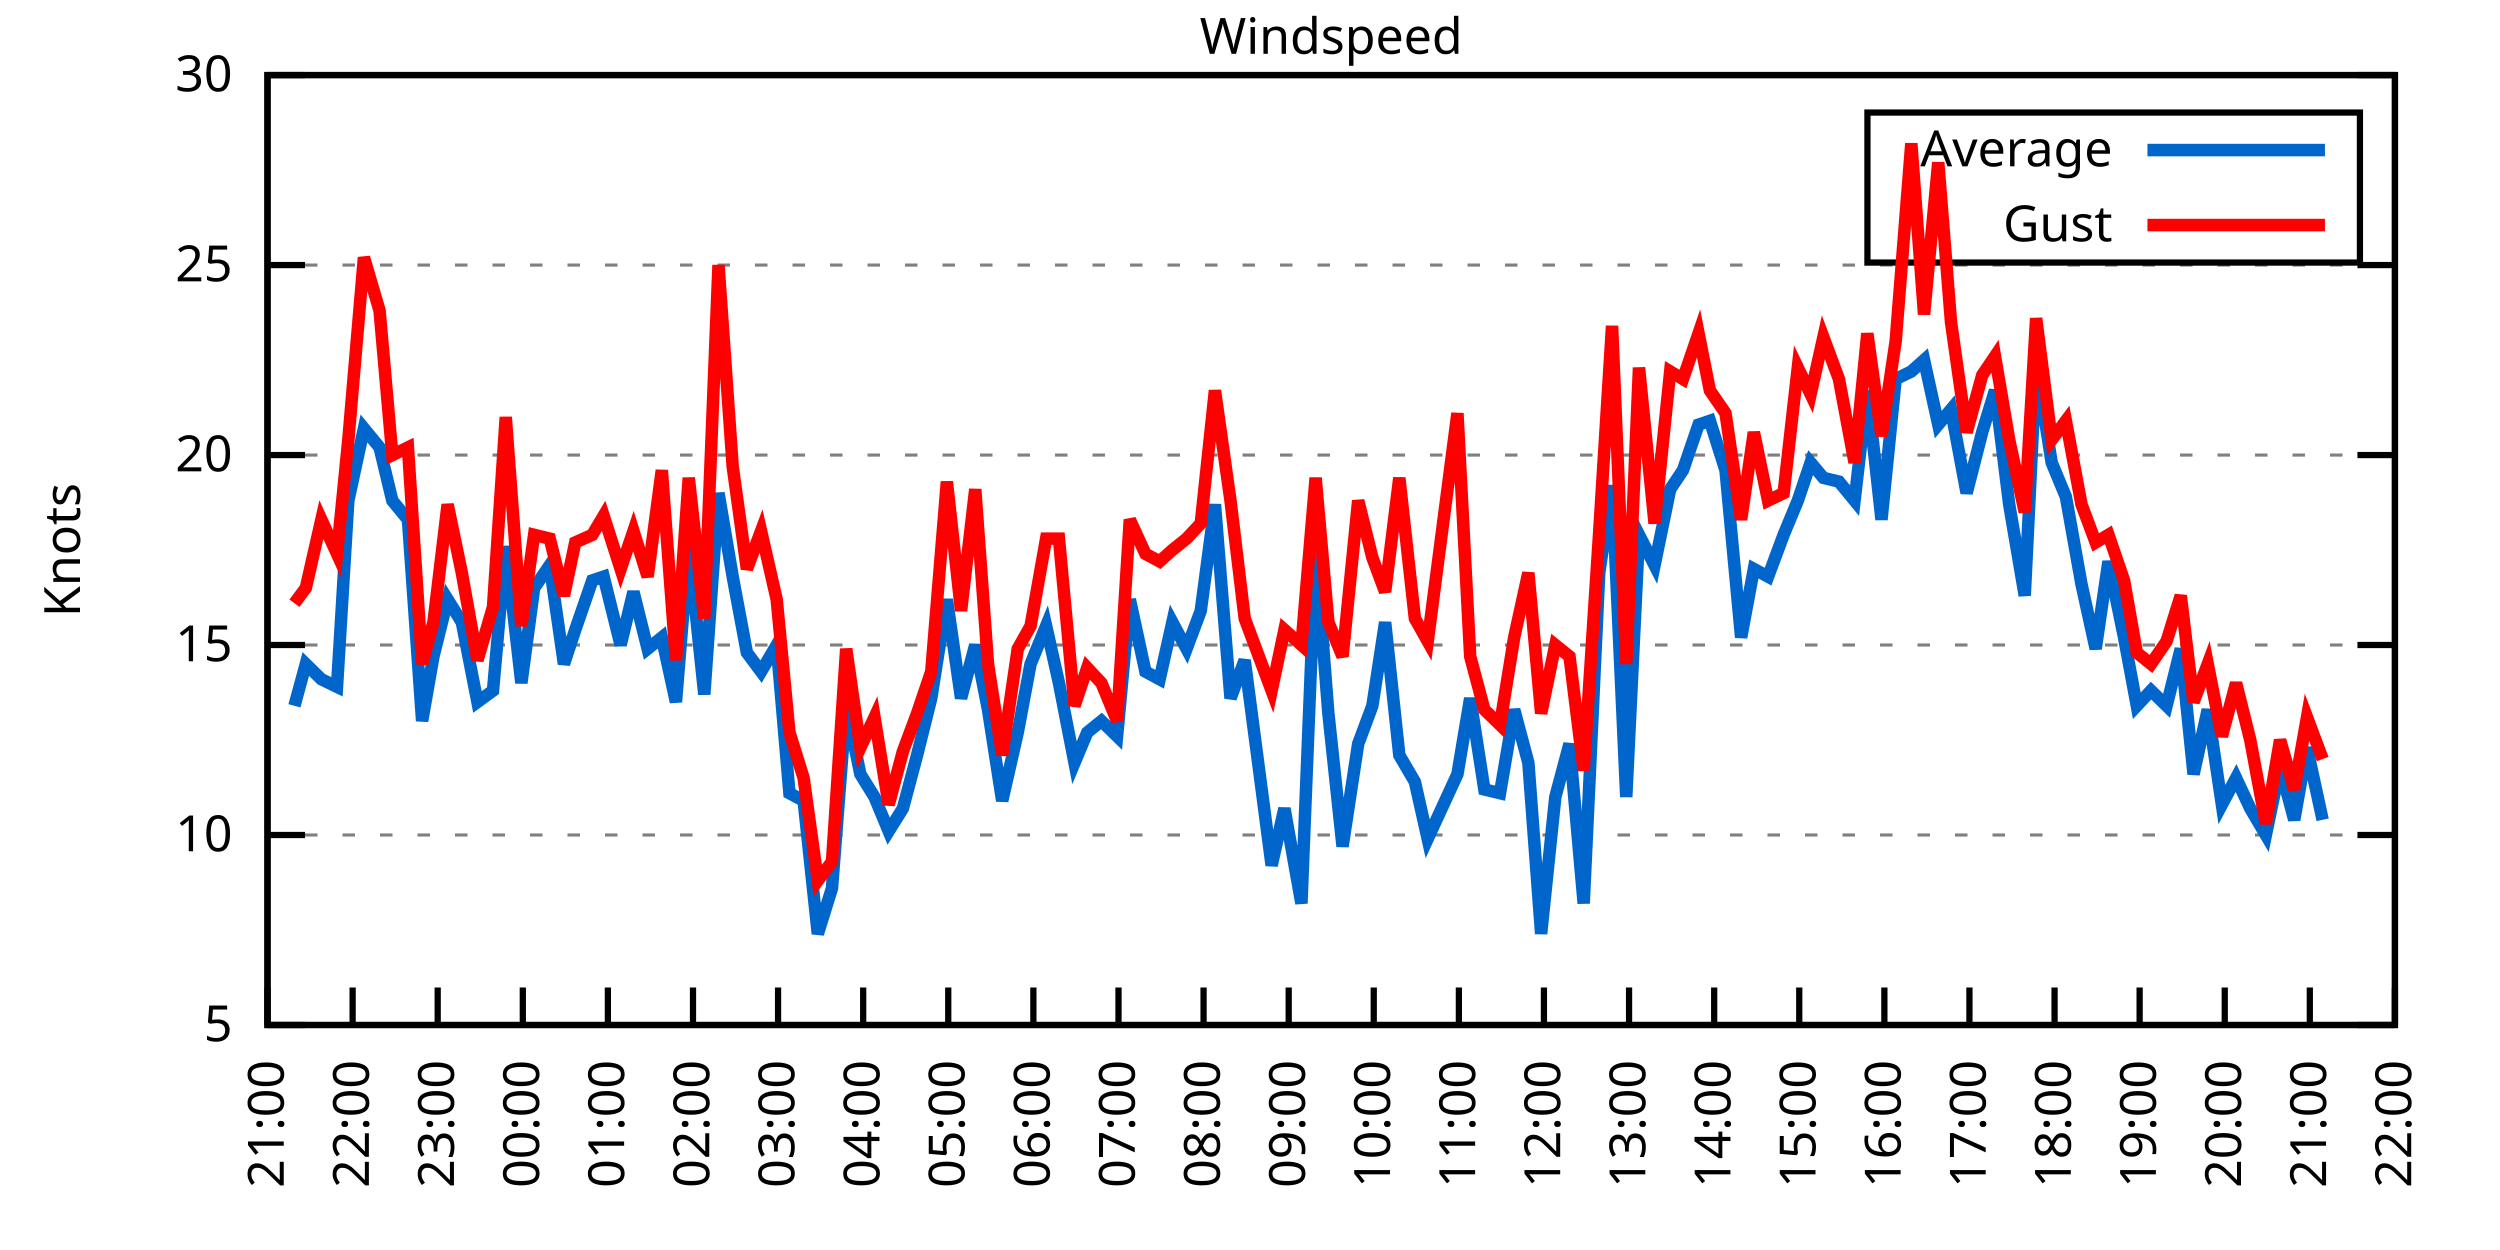
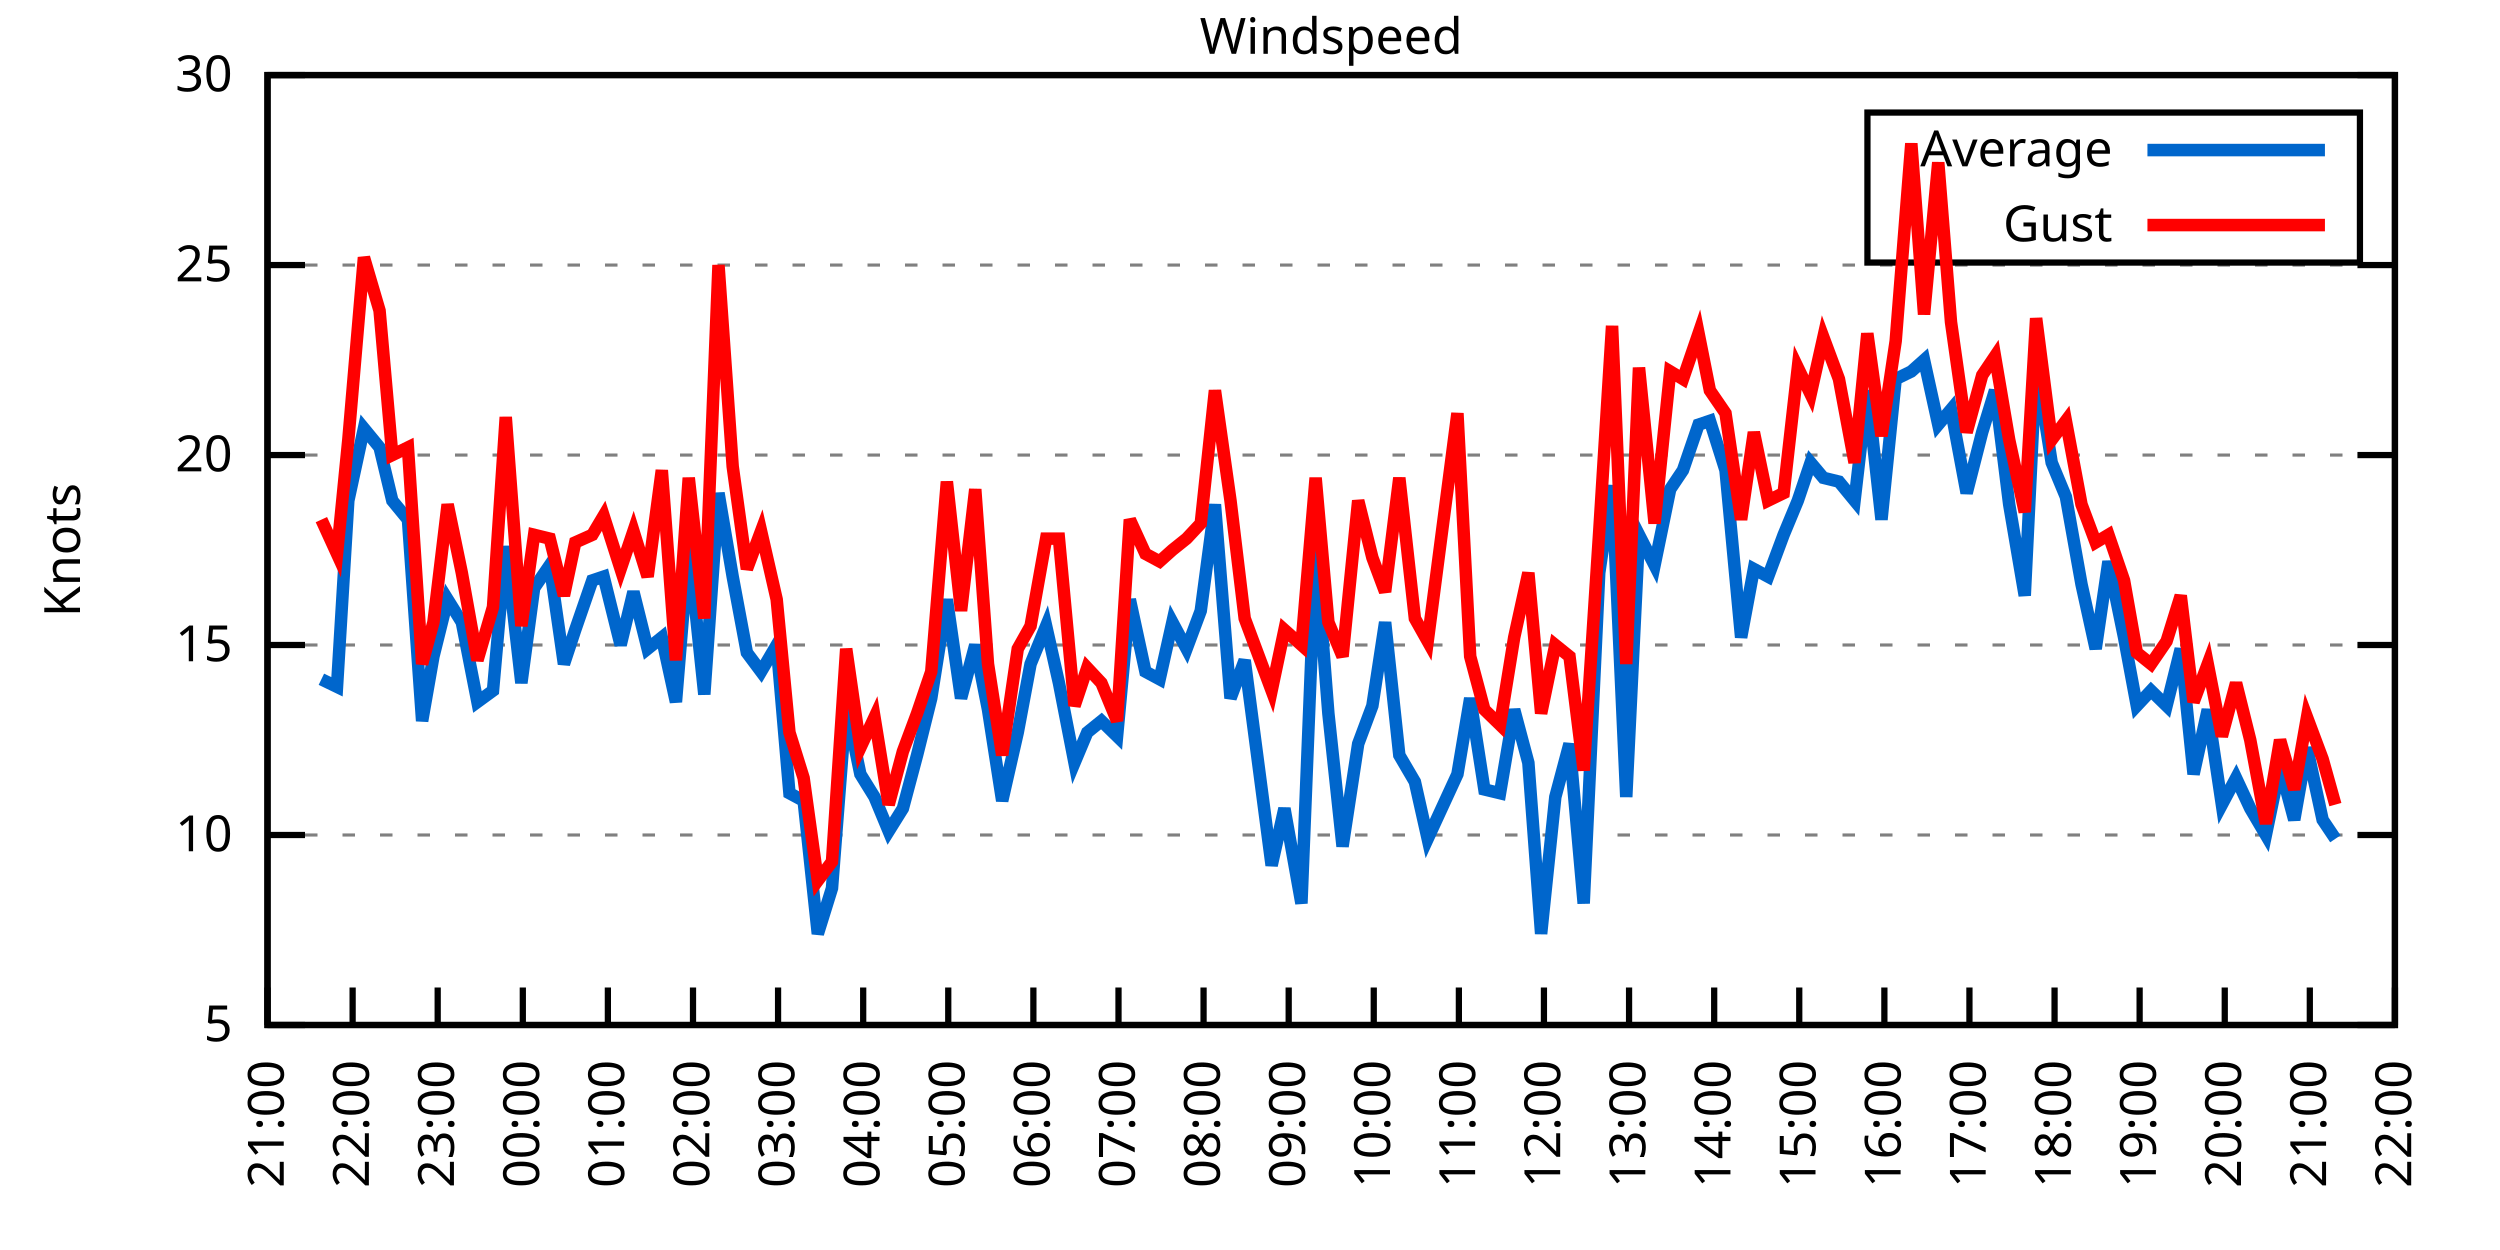
<svg xmlns="http://www.w3.org/2000/svg" xmlns:xlink="http://www.w3.org/1999/xlink" width="400" height="200" viewBox="0 0 400 200">
  <g id="gnuplot_canvas">
    <rect x="0" y="0" width="400" height="200" fill="none" />
    <defs>
      <circle id="gpDot" r="0.5" stroke-width="0.5" stroke="currentColor" />
      <path id="gpPt0" stroke-width="0.333" stroke="currentColor" d="M-1,0 h2 M0,-1 v2" />
      <path id="gpPt1" stroke-width="0.333" stroke="currentColor" d="M-1,-1 L1,1 M1,-1 L-1,1" />
      <path id="gpPt2" stroke-width="0.333" stroke="currentColor" d="M-1,0 L1,0 M0,-1 L0,1 M-1,-1 L1,1 M-1,1 L1,-1" />
      <rect id="gpPt3" stroke-width="0.333" stroke="currentColor" x="-1" y="-1" width="2" height="2" />
      <rect id="gpPt4" stroke-width="0.333" stroke="currentColor" fill="currentColor" x="-1" y="-1" width="2" height="2" />
      <circle id="gpPt5" stroke-width="0.333" stroke="currentColor" cx="0" cy="0" r="1" />
      <use xlink:href="#gpPt5" id="gpPt6" fill="currentColor" stroke="none" />
      <path id="gpPt7" stroke-width="0.333" stroke="currentColor" d="M0,-1.33 L-1.33,0.67 L1.33,0.67 z" />
      <use xlink:href="#gpPt7" id="gpPt8" fill="currentColor" stroke="none" />
      <use xlink:href="#gpPt7" id="gpPt9" stroke="currentColor" transform="rotate(180)" />
      <use xlink:href="#gpPt9" id="gpPt10" fill="currentColor" stroke="none" />
      <use xlink:href="#gpPt3" id="gpPt11" stroke="currentColor" transform="rotate(45)" />
      <use xlink:href="#gpPt11" id="gpPt12" fill="currentColor" stroke="none" />
      <path id="gpPt13" stroke-width="0.333" stroke="currentColor" d="M0,1.330 L1.265,0.411 L0.782,-1.067 L-0.782,-1.076 L-1.265,0.411 z" />
      <use xlink:href="#gpPt13" id="gpPt14" fill="currentColor" stroke="none" />
      <filter id="textbox" filterUnits="objectBoundingBox" x="0" y="0" height="1" width="1">
        <feFlood flood-color="white" flood-opacity="1" result="bgnd" />
        <feComposite in="SourceGraphic" in2="bgnd" operator="atop" />
      </filter>
      <filter id="greybox" filterUnits="objectBoundingBox" x="0" y="0" height="1" width="1">
        <feFlood flood-color="lightgrey" flood-opacity="1" result="grey" />
        <feComposite in="SourceGraphic" in2="grey" operator="atop" />
      </filter>
    </defs>
    <g fill="none" color="white" stroke="currentColor" stroke-width="1.00" stroke-linecap="butt" stroke-linejoin="miter">
</g>
    <g fill="none" color="black" stroke="currentColor" stroke-width="1.00" stroke-linecap="butt" stroke-linejoin="miter">
      <g stroke="none" shape-rendering="crispEdges">
        <polygon fill="rgb(255, 255, 255)" points="42.80,164.00 383.18,164.00 383.18,12.02 42.80,12.02 " />
      </g>
    </g>
    <g fill="none" color="black" stroke="currentColor" stroke-width="1.00" stroke-linecap="butt" stroke-linejoin="miter">
</g>
    <g fill="none" color="black" stroke="black" stroke-width="0.50" stroke-linecap="butt" stroke-linejoin="miter">
</g>
    <g fill="none" color="gray" stroke="currentColor" stroke-width="0.50" stroke-linecap="butt" stroke-linejoin="miter">
      <path stroke="gray" stroke-dasharray="2,4" class="gridline" d="M42.80,164.00 L383.19,164.00  " />
    </g>
    <g fill="none" color="gray" stroke="gray" stroke-width="1.00" stroke-linecap="butt" stroke-linejoin="miter">
</g>
    <g fill="none" color="black" stroke="currentColor" stroke-width="1.00" stroke-linecap="butt" stroke-linejoin="miter">
      <path stroke="black" d="M42.80,164.00 L48.80,164.00 M383.19,164.00 L377.19,164.00  " />
      <g transform="translate(37.20,166.60)" stroke="none" fill="black" font-family="Sans" font-size="8.00" text-anchor="end">
        <text>
          <tspan font-family="Sans"> 5</tspan>
        </text>
      </g>
    </g>
    <g fill="none" color="black" stroke="currentColor" stroke-width="1.00" stroke-linecap="butt" stroke-linejoin="miter">
</g>
    <g fill="none" color="black" stroke="black" stroke-width="0.50" stroke-linecap="butt" stroke-linejoin="miter">
</g>
    <g fill="none" color="gray" stroke="currentColor" stroke-width="0.50" stroke-linecap="butt" stroke-linejoin="miter">
      <path stroke="gray" stroke-dasharray="2,4" class="gridline" d="M42.80,133.60 L383.19,133.60  " />
    </g>
    <g fill="none" color="gray" stroke="gray" stroke-width="1.00" stroke-linecap="butt" stroke-linejoin="miter">
</g>
    <g fill="none" color="black" stroke="currentColor" stroke-width="1.00" stroke-linecap="butt" stroke-linejoin="miter">
      <path stroke="black" d="M42.80,133.60 L48.80,133.60 M383.19,133.60 L377.19,133.60  " />
      <g transform="translate(37.20,136.20)" stroke="none" fill="black" font-family="Sans" font-size="8.00" text-anchor="end">
        <text>
          <tspan font-family="Sans"> 10</tspan>
        </text>
      </g>
    </g>
    <g fill="none" color="black" stroke="currentColor" stroke-width="1.00" stroke-linecap="butt" stroke-linejoin="miter">
</g>
    <g fill="none" color="black" stroke="black" stroke-width="0.50" stroke-linecap="butt" stroke-linejoin="miter">
</g>
    <g fill="none" color="gray" stroke="currentColor" stroke-width="0.50" stroke-linecap="butt" stroke-linejoin="miter">
      <path stroke="gray" stroke-dasharray="2,4" class="gridline" d="M42.80,103.20 L383.19,103.20  " />
    </g>
    <g fill="none" color="gray" stroke="gray" stroke-width="1.00" stroke-linecap="butt" stroke-linejoin="miter">
</g>
    <g fill="none" color="black" stroke="currentColor" stroke-width="1.00" stroke-linecap="butt" stroke-linejoin="miter">
      <path stroke="black" d="M42.80,103.20 L48.80,103.20 M383.19,103.20 L377.19,103.20  " />
      <g transform="translate(37.20,105.80)" stroke="none" fill="black" font-family="Sans" font-size="8.00" text-anchor="end">
        <text>
          <tspan font-family="Sans"> 15</tspan>
        </text>
      </g>
    </g>
    <g fill="none" color="black" stroke="currentColor" stroke-width="1.00" stroke-linecap="butt" stroke-linejoin="miter">
</g>
    <g fill="none" color="black" stroke="black" stroke-width="0.50" stroke-linecap="butt" stroke-linejoin="miter">
</g>
    <g fill="none" color="gray" stroke="currentColor" stroke-width="0.50" stroke-linecap="butt" stroke-linejoin="miter">
      <path stroke="gray" stroke-dasharray="2,4" class="gridline" d="M42.80,72.81 L383.19,72.81  " />
    </g>
    <g fill="none" color="gray" stroke="gray" stroke-width="1.00" stroke-linecap="butt" stroke-linejoin="miter">
</g>
    <g fill="none" color="black" stroke="currentColor" stroke-width="1.00" stroke-linecap="butt" stroke-linejoin="miter">
      <path stroke="black" d="M42.80,72.81 L48.80,72.81 M383.19,72.81 L377.19,72.81  " />
      <g transform="translate(37.20,75.41)" stroke="none" fill="black" font-family="Sans" font-size="8.00" text-anchor="end">
        <text>
          <tspan font-family="Sans"> 20</tspan>
        </text>
      </g>
    </g>
    <g fill="none" color="black" stroke="currentColor" stroke-width="1.00" stroke-linecap="butt" stroke-linejoin="miter">
</g>
    <g fill="none" color="black" stroke="black" stroke-width="0.50" stroke-linecap="butt" stroke-linejoin="miter">
</g>
    <g fill="none" color="gray" stroke="currentColor" stroke-width="0.50" stroke-linecap="butt" stroke-linejoin="miter">
      <path stroke="gray" stroke-dasharray="2,4" class="gridline" d="M42.80,42.41 L383.19,42.41  " />
    </g>
    <g fill="none" color="gray" stroke="gray" stroke-width="1.00" stroke-linecap="butt" stroke-linejoin="miter">
</g>
    <g fill="none" color="black" stroke="currentColor" stroke-width="1.00" stroke-linecap="butt" stroke-linejoin="miter">
      <path stroke="black" d="M42.80,42.41 L48.80,42.41 M383.19,42.41 L377.19,42.41  " />
      <g transform="translate(37.20,45.01)" stroke="none" fill="black" font-family="Sans" font-size="8.00" text-anchor="end">
        <text>
          <tspan font-family="Sans"> 25</tspan>
        </text>
      </g>
    </g>
    <g fill="none" color="black" stroke="currentColor" stroke-width="1.00" stroke-linecap="butt" stroke-linejoin="miter">
</g>
    <g fill="none" color="black" stroke="black" stroke-width="0.50" stroke-linecap="butt" stroke-linejoin="miter">
</g>
    <g fill="none" color="gray" stroke="currentColor" stroke-width="0.50" stroke-linecap="butt" stroke-linejoin="miter">
      <path stroke="gray" stroke-dasharray="2,4" class="gridline" d="M42.80,12.01 L383.19,12.01  " />
    </g>
    <g fill="none" color="gray" stroke="gray" stroke-width="1.00" stroke-linecap="butt" stroke-linejoin="miter">
</g>
    <g fill="none" color="black" stroke="currentColor" stroke-width="1.00" stroke-linecap="butt" stroke-linejoin="miter">
      <path stroke="black" d="M42.80,12.01 L48.80,12.01 M383.19,12.01 L377.19,12.01  " />
      <g transform="translate(37.20,14.61)" stroke="none" fill="black" font-family="Sans" font-size="8.00" text-anchor="end">
        <text>
          <tspan font-family="Sans"> 30</tspan>
        </text>
      </g>
    </g>
    <g fill="none" color="black" stroke="currentColor" stroke-width="1.00" stroke-linecap="butt" stroke-linejoin="miter">
      <path stroke="black" d="M42.80,164.00 L42.80,158.00  " />
      <g transform="translate(45.40,169.60) rotate(270.00)" stroke="none" fill="black" font-family="Sans" font-size="8.00" text-anchor="end">
        <text>
          <tspan font-family="Sans">21:00</tspan>
        </text>
      </g>
    </g>
    <g fill="none" color="black" stroke="currentColor" stroke-width="1.00" stroke-linecap="butt" stroke-linejoin="miter">
      <path stroke="black" d="M56.42,164.00 L56.42,158.00  " />
      <g transform="translate(59.02,169.60) rotate(270.00)" stroke="none" fill="black" font-family="Sans" font-size="8.00" text-anchor="end">
        <text>
          <tspan font-family="Sans">22:00</tspan>
        </text>
      </g>
    </g>
    <g fill="none" color="black" stroke="currentColor" stroke-width="1.00" stroke-linecap="butt" stroke-linejoin="miter">
      <path stroke="black" d="M70.03,164.00 L70.03,158.00  " />
      <g transform="translate(72.63,169.60) rotate(270.00)" stroke="none" fill="black" font-family="Sans" font-size="8.00" text-anchor="end">
        <text>
          <tspan font-family="Sans">23:00</tspan>
        </text>
      </g>
    </g>
    <g fill="none" color="black" stroke="currentColor" stroke-width="1.00" stroke-linecap="butt" stroke-linejoin="miter">
      <path stroke="black" d="M83.65,164.00 L83.65,158.00  " />
      <g transform="translate(86.25,169.60) rotate(270.00)" stroke="none" fill="black" font-family="Sans" font-size="8.00" text-anchor="end">
        <text>
          <tspan font-family="Sans">00:00</tspan>
        </text>
      </g>
    </g>
    <g fill="none" color="black" stroke="currentColor" stroke-width="1.00" stroke-linecap="butt" stroke-linejoin="miter">
      <path stroke="black" d="M97.26,164.00 L97.26,158.00  " />
      <g transform="translate(99.86,169.60) rotate(270.00)" stroke="none" fill="black" font-family="Sans" font-size="8.00" text-anchor="end">
        <text>
          <tspan font-family="Sans">01:00</tspan>
        </text>
      </g>
    </g>
    <g fill="none" color="black" stroke="currentColor" stroke-width="1.00" stroke-linecap="butt" stroke-linejoin="miter">
      <path stroke="black" d="M110.88,164.00 L110.88,158.00  " />
      <g transform="translate(113.48,169.60) rotate(270.00)" stroke="none" fill="black" font-family="Sans" font-size="8.00" text-anchor="end">
        <text>
          <tspan font-family="Sans">02:00</tspan>
        </text>
      </g>
    </g>
    <g fill="none" color="black" stroke="currentColor" stroke-width="1.00" stroke-linecap="butt" stroke-linejoin="miter">
      <path stroke="black" d="M124.49,164.00 L124.49,158.00  " />
      <g transform="translate(127.09,169.60) rotate(270.00)" stroke="none" fill="black" font-family="Sans" font-size="8.00" text-anchor="end">
        <text>
          <tspan font-family="Sans">03:00</tspan>
        </text>
      </g>
    </g>
    <g fill="none" color="black" stroke="currentColor" stroke-width="1.00" stroke-linecap="butt" stroke-linejoin="miter">
      <path stroke="black" d="M138.11,164.00 L138.11,158.00  " />
      <g transform="translate(140.71,169.60) rotate(270.00)" stroke="none" fill="black" font-family="Sans" font-size="8.00" text-anchor="end">
        <text>
          <tspan font-family="Sans">04:00</tspan>
        </text>
      </g>
    </g>
    <g fill="none" color="black" stroke="currentColor" stroke-width="1.00" stroke-linecap="butt" stroke-linejoin="miter">
      <path stroke="black" d="M151.72,164.00 L151.72,158.00  " />
      <g transform="translate(154.32,169.60) rotate(270.00)" stroke="none" fill="black" font-family="Sans" font-size="8.00" text-anchor="end">
        <text>
          <tspan font-family="Sans">05:00</tspan>
        </text>
      </g>
    </g>
    <g fill="none" color="black" stroke="currentColor" stroke-width="1.00" stroke-linecap="butt" stroke-linejoin="miter">
      <path stroke="black" d="M165.34,164.00 L165.34,158.00  " />
      <g transform="translate(167.94,169.60) rotate(270.00)" stroke="none" fill="black" font-family="Sans" font-size="8.00" text-anchor="end">
        <text>
          <tspan font-family="Sans">06:00</tspan>
        </text>
      </g>
    </g>
    <g fill="none" color="black" stroke="currentColor" stroke-width="1.00" stroke-linecap="butt" stroke-linejoin="miter">
      <path stroke="black" d="M178.96,164.00 L178.96,158.00  " />
      <g transform="translate(181.56,169.60) rotate(270.00)" stroke="none" fill="black" font-family="Sans" font-size="8.00" text-anchor="end">
        <text>
          <tspan font-family="Sans">07:00</tspan>
        </text>
      </g>
    </g>
    <g fill="none" color="black" stroke="currentColor" stroke-width="1.00" stroke-linecap="butt" stroke-linejoin="miter">
      <path stroke="black" d="M192.57,164.00 L192.57,158.00  " />
      <g transform="translate(195.17,169.60) rotate(270.00)" stroke="none" fill="black" font-family="Sans" font-size="8.00" text-anchor="end">
        <text>
          <tspan font-family="Sans">08:00</tspan>
        </text>
      </g>
    </g>
    <g fill="none" color="black" stroke="currentColor" stroke-width="1.00" stroke-linecap="butt" stroke-linejoin="miter">
      <path stroke="black" d="M206.19,164.00 L206.19,158.00  " />
      <g transform="translate(208.79,169.60) rotate(270.00)" stroke="none" fill="black" font-family="Sans" font-size="8.00" text-anchor="end">
        <text>
          <tspan font-family="Sans">09:00</tspan>
        </text>
      </g>
    </g>
    <g fill="none" color="black" stroke="currentColor" stroke-width="1.00" stroke-linecap="butt" stroke-linejoin="miter">
      <path stroke="black" d="M219.80,164.00 L219.80,158.00  " />
      <g transform="translate(222.40,169.60) rotate(270.00)" stroke="none" fill="black" font-family="Sans" font-size="8.00" text-anchor="end">
        <text>
          <tspan font-family="Sans">10:00</tspan>
        </text>
      </g>
    </g>
    <g fill="none" color="black" stroke="currentColor" stroke-width="1.00" stroke-linecap="butt" stroke-linejoin="miter">
      <path stroke="black" d="M233.42,164.00 L233.42,158.00  " />
      <g transform="translate(236.02,169.60) rotate(270.00)" stroke="none" fill="black" font-family="Sans" font-size="8.00" text-anchor="end">
        <text>
          <tspan font-family="Sans">11:00</tspan>
        </text>
      </g>
    </g>
    <g fill="none" color="black" stroke="currentColor" stroke-width="1.00" stroke-linecap="butt" stroke-linejoin="miter">
      <path stroke="black" d="M247.03,164.00 L247.03,158.00  " />
      <g transform="translate(249.63,169.60) rotate(270.00)" stroke="none" fill="black" font-family="Sans" font-size="8.00" text-anchor="end">
        <text>
          <tspan font-family="Sans">12:00</tspan>
        </text>
      </g>
    </g>
    <g fill="none" color="black" stroke="currentColor" stroke-width="1.00" stroke-linecap="butt" stroke-linejoin="miter">
      <path stroke="black" d="M260.65,164.00 L260.65,158.00  " />
      <g transform="translate(263.25,169.60) rotate(270.00)" stroke="none" fill="black" font-family="Sans" font-size="8.00" text-anchor="end">
        <text>
          <tspan font-family="Sans">13:00</tspan>
        </text>
      </g>
    </g>
    <g fill="none" color="black" stroke="currentColor" stroke-width="1.00" stroke-linecap="butt" stroke-linejoin="miter">
      <path stroke="black" d="M274.27,164.00 L274.27,158.00  " />
      <g transform="translate(276.87,169.60) rotate(270.00)" stroke="none" fill="black" font-family="Sans" font-size="8.00" text-anchor="end">
        <text>
          <tspan font-family="Sans">14:00</tspan>
        </text>
      </g>
    </g>
    <g fill="none" color="black" stroke="currentColor" stroke-width="1.00" stroke-linecap="butt" stroke-linejoin="miter">
      <path stroke="black" d="M287.88,164.00 L287.88,158.00  " />
      <g transform="translate(290.48,169.60) rotate(270.00)" stroke="none" fill="black" font-family="Sans" font-size="8.00" text-anchor="end">
        <text>
          <tspan font-family="Sans">15:00</tspan>
        </text>
      </g>
    </g>
    <g fill="none" color="black" stroke="currentColor" stroke-width="1.00" stroke-linecap="butt" stroke-linejoin="miter">
      <path stroke="black" d="M301.50,164.00 L301.50,158.00  " />
      <g transform="translate(304.10,169.60) rotate(270.00)" stroke="none" fill="black" font-family="Sans" font-size="8.00" text-anchor="end">
        <text>
          <tspan font-family="Sans">16:00</tspan>
        </text>
      </g>
    </g>
    <g fill="none" color="black" stroke="currentColor" stroke-width="1.00" stroke-linecap="butt" stroke-linejoin="miter">
      <path stroke="black" d="M315.11,164.00 L315.11,158.00  " />
      <g transform="translate(317.71,169.60) rotate(270.00)" stroke="none" fill="black" font-family="Sans" font-size="8.00" text-anchor="end">
        <text>
          <tspan font-family="Sans">17:00</tspan>
        </text>
      </g>
    </g>
    <g fill="none" color="black" stroke="currentColor" stroke-width="1.00" stroke-linecap="butt" stroke-linejoin="miter">
      <path stroke="black" d="M328.73,164.00 L328.73,158.00  " />
      <g transform="translate(331.33,169.60) rotate(270.00)" stroke="none" fill="black" font-family="Sans" font-size="8.00" text-anchor="end">
        <text>
          <tspan font-family="Sans">18:00</tspan>
        </text>
      </g>
    </g>
    <g fill="none" color="black" stroke="currentColor" stroke-width="1.00" stroke-linecap="butt" stroke-linejoin="miter">
      <path stroke="black" d="M342.34,164.00 L342.34,158.00  " />
      <g transform="translate(344.94,169.60) rotate(270.00)" stroke="none" fill="black" font-family="Sans" font-size="8.00" text-anchor="end">
        <text>
          <tspan font-family="Sans">19:00</tspan>
        </text>
      </g>
    </g>
    <g fill="none" color="black" stroke="currentColor" stroke-width="1.00" stroke-linecap="butt" stroke-linejoin="miter">
      <path stroke="black" d="M355.96,164.00 L355.96,158.00  " />
      <g transform="translate(358.56,169.60) rotate(270.00)" stroke="none" fill="black" font-family="Sans" font-size="8.00" text-anchor="end">
        <text>
          <tspan font-family="Sans">20:00</tspan>
        </text>
      </g>
    </g>
    <g fill="none" color="black" stroke="currentColor" stroke-width="1.00" stroke-linecap="butt" stroke-linejoin="miter">
      <path stroke="black" d="M369.57,164.00 L369.57,158.00  " />
      <g transform="translate(372.17,169.60) rotate(270.00)" stroke="none" fill="black" font-family="Sans" font-size="8.00" text-anchor="end">
        <text>
          <tspan font-family="Sans">21:00</tspan>
        </text>
      </g>
    </g>
    <g fill="none" color="black" stroke="currentColor" stroke-width="1.00" stroke-linecap="butt" stroke-linejoin="miter">
      <path stroke="black" d="M383.19,164.00 L383.19,158.00  " />
      <g transform="translate(385.79,169.60) rotate(270.00)" stroke="none" fill="black" font-family="Sans" font-size="8.00" text-anchor="end">
        <text>
          <tspan font-family="Sans">22:00</tspan>
        </text>
      </g>
    </g>
    <g fill="none" color="black" stroke="currentColor" stroke-width="1.00" stroke-linecap="butt" stroke-linejoin="miter">
</g>
    <g fill="none" color="black" stroke="currentColor" stroke-width="1.00" stroke-linecap="butt" stroke-linejoin="miter">
      <path stroke="black" d="M42.80,12.01 L42.80,164.00 L383.19,164.00 L383.19,12.01 L42.80,12.01 Z  " />
    </g>
    <g fill="none" color="black" stroke="currentColor" stroke-width="1.00" stroke-linecap="butt" stroke-linejoin="miter">
</g>
    <g fill="none" color="black" stroke="currentColor" stroke-width="1.00" stroke-linecap="butt" stroke-linejoin="miter">
      <path stroke="black" d="M298.79,42.01 L298.79,18.01 L377.59,18.01 L377.59,42.01 L298.79,42.01 Z  " />
    </g>
    <g id="Windspeed_plot_1">
      <g fill="none" color="white" stroke="black" stroke-width="2.00" stroke-linecap="butt" stroke-linejoin="miter">
</g>
      <g fill="none" color="black" stroke="currentColor" stroke-width="2.00" stroke-linecap="butt" stroke-linejoin="miter">
        <g transform="translate(337.99,26.61)" stroke="none" fill="black" font-family="Sans" font-size="8.00" text-anchor="end">
          <text>
            <tspan font-family="Sans">Average</tspan>
          </text>
        </g>
      </g>
      <g fill="none" color="black" stroke="currentColor" stroke-width="2.00" stroke-linecap="butt" stroke-linejoin="miter">
-         <path stroke="rgb(  0, 102, 204)" d="M343.59,24.01 L371.99,24.01 M47.11,112.93 L48.93,106.24 L51.42,108.68 L53.92,109.89 L55.73,80.10 L58.23,68.55   L60.73,71.59 L62.77,80.10 L65.27,83.14 L67.54,115.36 L69.35,105.03 L71.62,95.91 L73.89,99.56 L76.39,112.32   L78.88,110.50 L80.92,87.40 L83.42,109.28 L85.46,94.08 L87.96,90.44 L90.23,106.24 L92.04,100.77 L94.77,92.87   L96.58,92.26 L99.30,103.20 L101.35,94.69 L103.62,103.81 L105.89,101.99 L108.15,112.32 L110.20,87.40 L112.69,111.11   L114.96,78.89 L117.23,92.26 L119.50,104.42 L121.77,107.46 L124.27,103.20 L126.31,126.91 L128.58,128.13 L130.85,149.41   L133.12,142.11 L135.39,112.93 L137.66,123.87 L139.92,127.52 L142.19,132.99 L144.46,129.35 L146.73,120.83 L149.00,111.72   L151.50,95.91 L153.77,111.72 L156.04,103.20 L158.08,113.54 L160.35,128.13 L162.84,117.19 L164.89,106.24 L167.38,100.16   L169.43,109.28 L171.92,122.05 L173.96,117.19 L176.23,115.36 L178.73,117.80 L180.77,95.91 L183.27,107.46 L185.54,108.68   L187.58,99.56 L189.85,103.81 L192.12,97.73 L194.39,80.71 L196.88,111.72 L199.15,105.64 L203.46,138.47 L205.51,129.35   L208.23,144.55 L210.50,88.00 L212.54,114.15 L214.81,135.43 L217.31,119.01 L219.58,112.93 L221.62,99.56 L223.89,120.83   L226.38,125.09 L228.43,134.21 L233.19,123.87 L235.23,111.72 L237.50,126.31 L240.00,126.91 L242.27,113.54 L244.54,122.05   L246.58,149.41 L248.85,127.52 L251.12,119.01 L253.39,144.55 L255.88,91.65 L257.93,77.67 L260.20,127.52 L262.24,85.57   L264.73,90.44 L267.23,78.28 L269.27,75.24 L271.77,67.94 L273.58,67.33 L276.08,75.24 L278.58,101.99 L280.62,91.04   L282.89,92.26 L285.38,85.57 L287.65,80.10 L289.70,74.02 L291.74,76.45 L294.23,77.06 L296.73,80.10 L298.77,62.47   L301.04,83.14 L303.31,60.65 L305.81,59.43 L307.85,57.61 L310.12,67.94 L312.16,65.51 L314.66,78.89 L317.15,69.16   L319.20,62.47 L321.47,80.71 L323.96,95.30 L325.78,58.21 L328.27,74.02 L330.54,79.49 L333.04,93.48 L335.31,103.81   L337.35,89.83 L339.85,101.99 L341.89,112.93 L344.16,110.50 L346.65,112.93 L348.92,103.81 L350.97,123.87 L353.24,113.54   L355.50,128.74 L357.77,124.48 L360.04,129.35 L362.54,133.60 L364.81,122.66 L367.08,131.17 L369.12,119.62 L371.62,131.17    " />
+         <path stroke="rgb(  0, 102, 204)" d="M343.59,24.01 L371.99,24.01 M51.42,108.68 L53.92,109.89 L55.73,80.10 L58.23,68.55 L60.73,71.59 L62.77,80.10   L65.27,83.14 L67.54,115.36 L69.35,105.03 L71.62,95.91 L73.89,99.56 L76.39,112.32 L78.88,110.50 L80.92,87.40   L83.42,109.28 L85.46,94.08 L87.96,90.44 L90.23,106.24 L92.04,100.77 L94.77,92.87 L96.58,92.26 L99.30,103.20   L101.35,94.69 L103.62,103.81 L105.89,101.99 L108.15,112.32 L110.20,87.40 L112.69,111.11 L114.96,78.89 L117.23,92.26   L119.50,104.42 L121.77,107.46 L124.27,103.20 L126.31,126.91 L128.58,128.13 L130.85,149.41 L133.12,142.11 L135.39,112.93   L137.66,123.87 L139.92,127.52 L142.19,132.99 L144.46,129.35 L146.73,120.83 L149.00,111.72 L151.50,95.91 L153.77,111.72   L156.04,103.20 L158.08,113.54 L160.35,128.13 L162.84,117.19 L164.89,106.24 L167.38,100.16 L169.43,109.28 L171.92,122.05   L173.96,117.19 L176.23,115.36 L178.73,117.80 L180.77,95.91 L183.27,107.46 L185.54,108.68 L187.58,99.56 L189.85,103.81   L192.12,97.73 L194.39,80.71 L196.88,111.72 L199.15,105.64 L203.46,138.47 L205.51,129.35 L208.23,144.55 L210.50,88.00   L212.54,114.15 L214.81,135.43 L217.31,119.01 L219.58,112.93 L221.62,99.56 L223.89,120.83 L226.38,125.09 L228.43,134.21   L233.19,123.87 L235.23,111.72 L237.50,126.31 L240.00,126.91 L242.27,113.54 L244.54,122.05 L246.58,149.41 L248.85,127.52   L251.12,119.01 L253.39,144.55 L255.88,91.65 L257.93,77.67 L260.20,127.52 L262.24,85.57 L264.73,90.44 L267.23,78.28   L269.27,75.24 L271.77,67.94 L273.58,67.33 L276.08,75.24 L278.58,101.99 L280.62,91.04 L282.89,92.26 L285.38,85.57   L287.65,80.10 L289.70,74.02 L291.74,76.45 L294.23,77.06 L296.73,80.10 L298.77,62.47 L301.04,83.14 L303.31,60.65   L305.81,59.43 L307.85,57.61 L310.12,67.94 L312.16,65.51 L314.66,78.89 L317.15,69.16 L319.20,62.47 L321.47,80.71   L323.96,95.30 L325.78,58.21 L328.27,74.02 L330.54,79.49 L333.04,93.48 L335.31,103.81 L337.35,89.83 L339.85,101.99   L341.89,112.93 L344.16,110.50 L346.65,112.93 L348.92,103.81 L350.97,123.87 L353.24,113.54 L355.50,128.74 L357.77,124.48   L360.04,129.35 L362.54,133.60 L364.81,122.66 L367.08,131.17 L369.12,119.62 L371.62,131.17 L373.66,134.21  " />
      </g>
    </g>
    <g id="Windspeed_plot_2">
      <g fill="none" color="black" stroke="currentColor" stroke-width="2.00" stroke-linecap="butt" stroke-linejoin="miter">
        <g transform="translate(337.99,38.61)" stroke="none" fill="black" font-family="Sans" font-size="8.00" text-anchor="end">
          <text>
            <tspan font-family="Sans">Gust</tspan>
          </text>
        </g>
      </g>
      <g fill="none" color="black" stroke="currentColor" stroke-width="2.00" stroke-linecap="butt" stroke-linejoin="miter">
-         <path stroke="rgb(255,   0,   0)" d="M343.59,36.01 L371.99,36.01 M47.11,96.52 L48.93,94.08 L51.42,83.14 L53.92,88.61 L55.73,70.37 L58.23,41.19   L60.73,49.70 L62.77,72.81 L65.27,71.59 L67.54,106.24 L69.35,99.56 L71.62,80.71 L73.89,91.65 L76.39,105.64   L78.88,97.12 L80.92,66.73 L83.42,100.16 L85.46,85.57 L87.96,86.18 L90.23,95.30 L92.04,86.79 L94.77,85.57   L96.58,82.53 L99.30,91.04 L101.35,84.97 L103.62,92.26 L105.89,75.24 L108.15,105.64 L110.20,76.45 L112.69,98.95   L114.96,42.41 L117.23,74.63 L119.50,91.04 L121.77,84.97 L124.27,95.91 L126.31,117.19 L128.58,124.48 L130.85,140.90   L133.12,137.86 L135.39,103.81 L137.66,119.62 L139.92,114.76 L142.19,128.74 L144.46,120.23 L146.73,114.15 L149.00,107.46   L151.50,77.06 L153.77,97.73 L156.04,78.28 L158.08,106.24 L160.35,120.83 L162.84,103.81 L164.89,100.16 L167.38,86.18   L169.43,86.18 L171.92,112.93 L173.96,106.85 L176.23,109.28 L178.73,115.36 L180.77,83.14 L183.27,88.61 L185.54,89.83   L187.58,88.00 L189.85,86.18 L192.12,83.75 L194.39,62.47 L196.88,80.10 L199.15,98.95 L203.46,110.50 L205.51,100.77   L208.23,103.20 L210.50,76.45 L212.54,99.56 L214.81,105.03 L217.31,80.10 L219.58,89.22 L221.62,94.69 L223.89,76.45   L226.38,98.95 L228.43,102.60 L233.19,66.12 L235.23,105.03 L237.50,113.54 L240.00,115.97 L242.27,101.99 L244.54,91.65   L246.58,114.15 L248.85,103.20 L251.12,105.03 L253.39,123.27 L255.88,84.97 L257.93,52.14 L260.20,106.24 L262.24,58.82   L264.73,83.75 L267.23,59.43 L269.27,60.65 L271.77,53.35 L273.58,62.47 L276.08,66.12 L278.58,83.14 L280.62,69.16   L282.89,80.10 L285.38,78.89 L287.65,58.82 L289.70,63.08 L291.74,53.96 L294.23,60.65 L296.73,74.02 L298.77,53.35   L301.04,69.77 L303.31,54.57 L305.81,22.95 L307.85,50.31 L310.12,25.99 L312.16,51.53 L314.66,69.16 L317.15,60.04   L319.20,57.00 L321.47,70.37 L323.96,81.93 L325.78,50.92 L328.27,70.37 L330.54,67.33 L333.04,80.71 L335.31,86.79   L337.35,85.57 L339.85,92.87 L341.89,104.42 L344.16,106.24 L346.65,102.60 L348.92,95.30 L350.97,112.32 L353.24,106.24   L355.50,117.80 L357.77,109.28 L360.04,118.40 L362.54,131.78 L364.81,118.40 L367.08,126.31 L369.12,114.76 L371.62,121.44    " />
+         <path stroke="rgb(255,   0,   0)" d="M343.59,36.01 L371.99,36.01 M51.42,83.14 L53.92,88.61 L55.73,70.37 L58.23,41.19 L60.73,49.70 L62.77,72.81   L65.27,71.59 L67.54,106.24 L69.35,99.56 L71.62,80.71 L73.89,91.65 L76.39,105.64 L78.88,97.12 L80.92,66.73   L83.42,100.16 L85.46,85.57 L87.96,86.18 L90.23,95.30 L92.04,86.79 L94.77,85.57 L96.58,82.53 L99.30,91.04   L101.35,84.97 L103.62,92.26 L105.89,75.24 L108.15,105.64 L110.20,76.45 L112.69,98.95 L114.96,42.41 L117.23,74.63   L119.50,91.04 L121.77,84.97 L124.27,95.91 L126.31,117.19 L128.58,124.48 L130.85,140.90 L133.12,137.86 L135.39,103.81   L137.66,119.62 L139.92,114.76 L142.19,128.74 L144.46,120.23 L146.73,114.15 L149.00,107.46 L151.50,77.06 L153.77,97.73   L156.04,78.28 L158.08,106.24 L160.35,120.83 L162.84,103.81 L164.89,100.16 L167.38,86.18 L169.43,86.18 L171.92,112.93   L173.96,106.85 L176.23,109.28 L178.73,115.36 L180.77,83.14 L183.27,88.61 L185.54,89.83 L187.58,88.00 L189.85,86.18   L192.12,83.75 L194.39,62.47 L196.88,80.10 L199.15,98.95 L203.46,110.50 L205.51,100.77 L208.23,103.20 L210.50,76.45   L212.54,99.56 L214.81,105.03 L217.31,80.10 L219.58,89.22 L221.62,94.69 L223.89,76.45 L226.38,98.95 L228.43,102.60   L233.19,66.12 L235.23,105.03 L237.50,113.54 L240.00,115.97 L242.27,101.99 L244.54,91.65 L246.58,114.15 L248.85,103.20   L251.12,105.03 L253.39,123.27 L255.88,84.97 L257.93,52.14 L260.20,106.24 L262.24,58.82 L264.73,83.75 L267.23,59.43   L269.27,60.65 L271.77,53.35 L273.58,62.47 L276.08,66.12 L278.58,83.14 L280.62,69.16 L282.89,80.10 L285.38,78.89   L287.65,58.82 L289.70,63.08 L291.74,53.96 L294.23,60.65 L296.73,74.02 L298.77,53.35 L301.04,69.77 L303.31,54.57   L305.81,22.95 L307.85,50.31 L310.12,25.99 L312.16,51.53 L314.66,69.16 L317.15,60.04 L319.20,57.00 L321.47,70.37   L323.96,81.93 L325.78,50.92 L328.27,70.37 L330.54,67.33 L333.04,80.71 L335.31,86.79 L337.35,85.57 L339.85,92.87   L341.89,104.42 L344.16,106.24 L346.65,102.60 L348.92,95.30 L350.97,112.32 L353.24,106.24 L355.50,117.80 L357.77,109.28   L360.04,118.40 L362.54,131.78 L364.81,118.40 L367.08,126.31 L369.12,114.76 L371.62,121.44 L373.66,128.74  " />
      </g>
    </g>
    <g fill="none" color="black" stroke="currentColor" stroke-width="2.00" stroke-linecap="butt" stroke-linejoin="miter">
</g>
    <g fill="none" color="black" stroke="black" stroke-width="1.00" stroke-linecap="butt" stroke-linejoin="miter">
</g>
    <g fill="none" color="black" stroke="currentColor" stroke-width="1.00" stroke-linecap="butt" stroke-linejoin="miter">
      <path stroke="black" d="M42.80,12.01 L42.80,164.00 L383.19,164.00 L383.19,12.01 L42.80,12.01 Z  " />
      <g transform="translate(12.80,88.01) rotate(270.00)" stroke="none" fill="black" font-family="Sans" font-size="8.00" text-anchor="middle">
        <text>
          <tspan font-family="Sans">Knots</tspan>
        </text>
      </g>
    </g>
    <g fill="none" color="black" stroke="currentColor" stroke-width="1.00" stroke-linecap="butt" stroke-linejoin="miter">
</g>
    <g fill="none" color="black" stroke="currentColor" stroke-width="1.00" stroke-linecap="butt" stroke-linejoin="miter">
      <g transform="translate(212.99,8.61)" stroke="none" fill="black" font-family="Sans" font-size="8.00" text-anchor="middle">
        <text>
          <tspan font-family="Sans">Windspeed</tspan>
        </text>
      </g>
    </g>
    <g fill="none" color="black" stroke="currentColor" stroke-width="1.00" stroke-linecap="butt" stroke-linejoin="miter">
</g>
  </g>
</svg>
